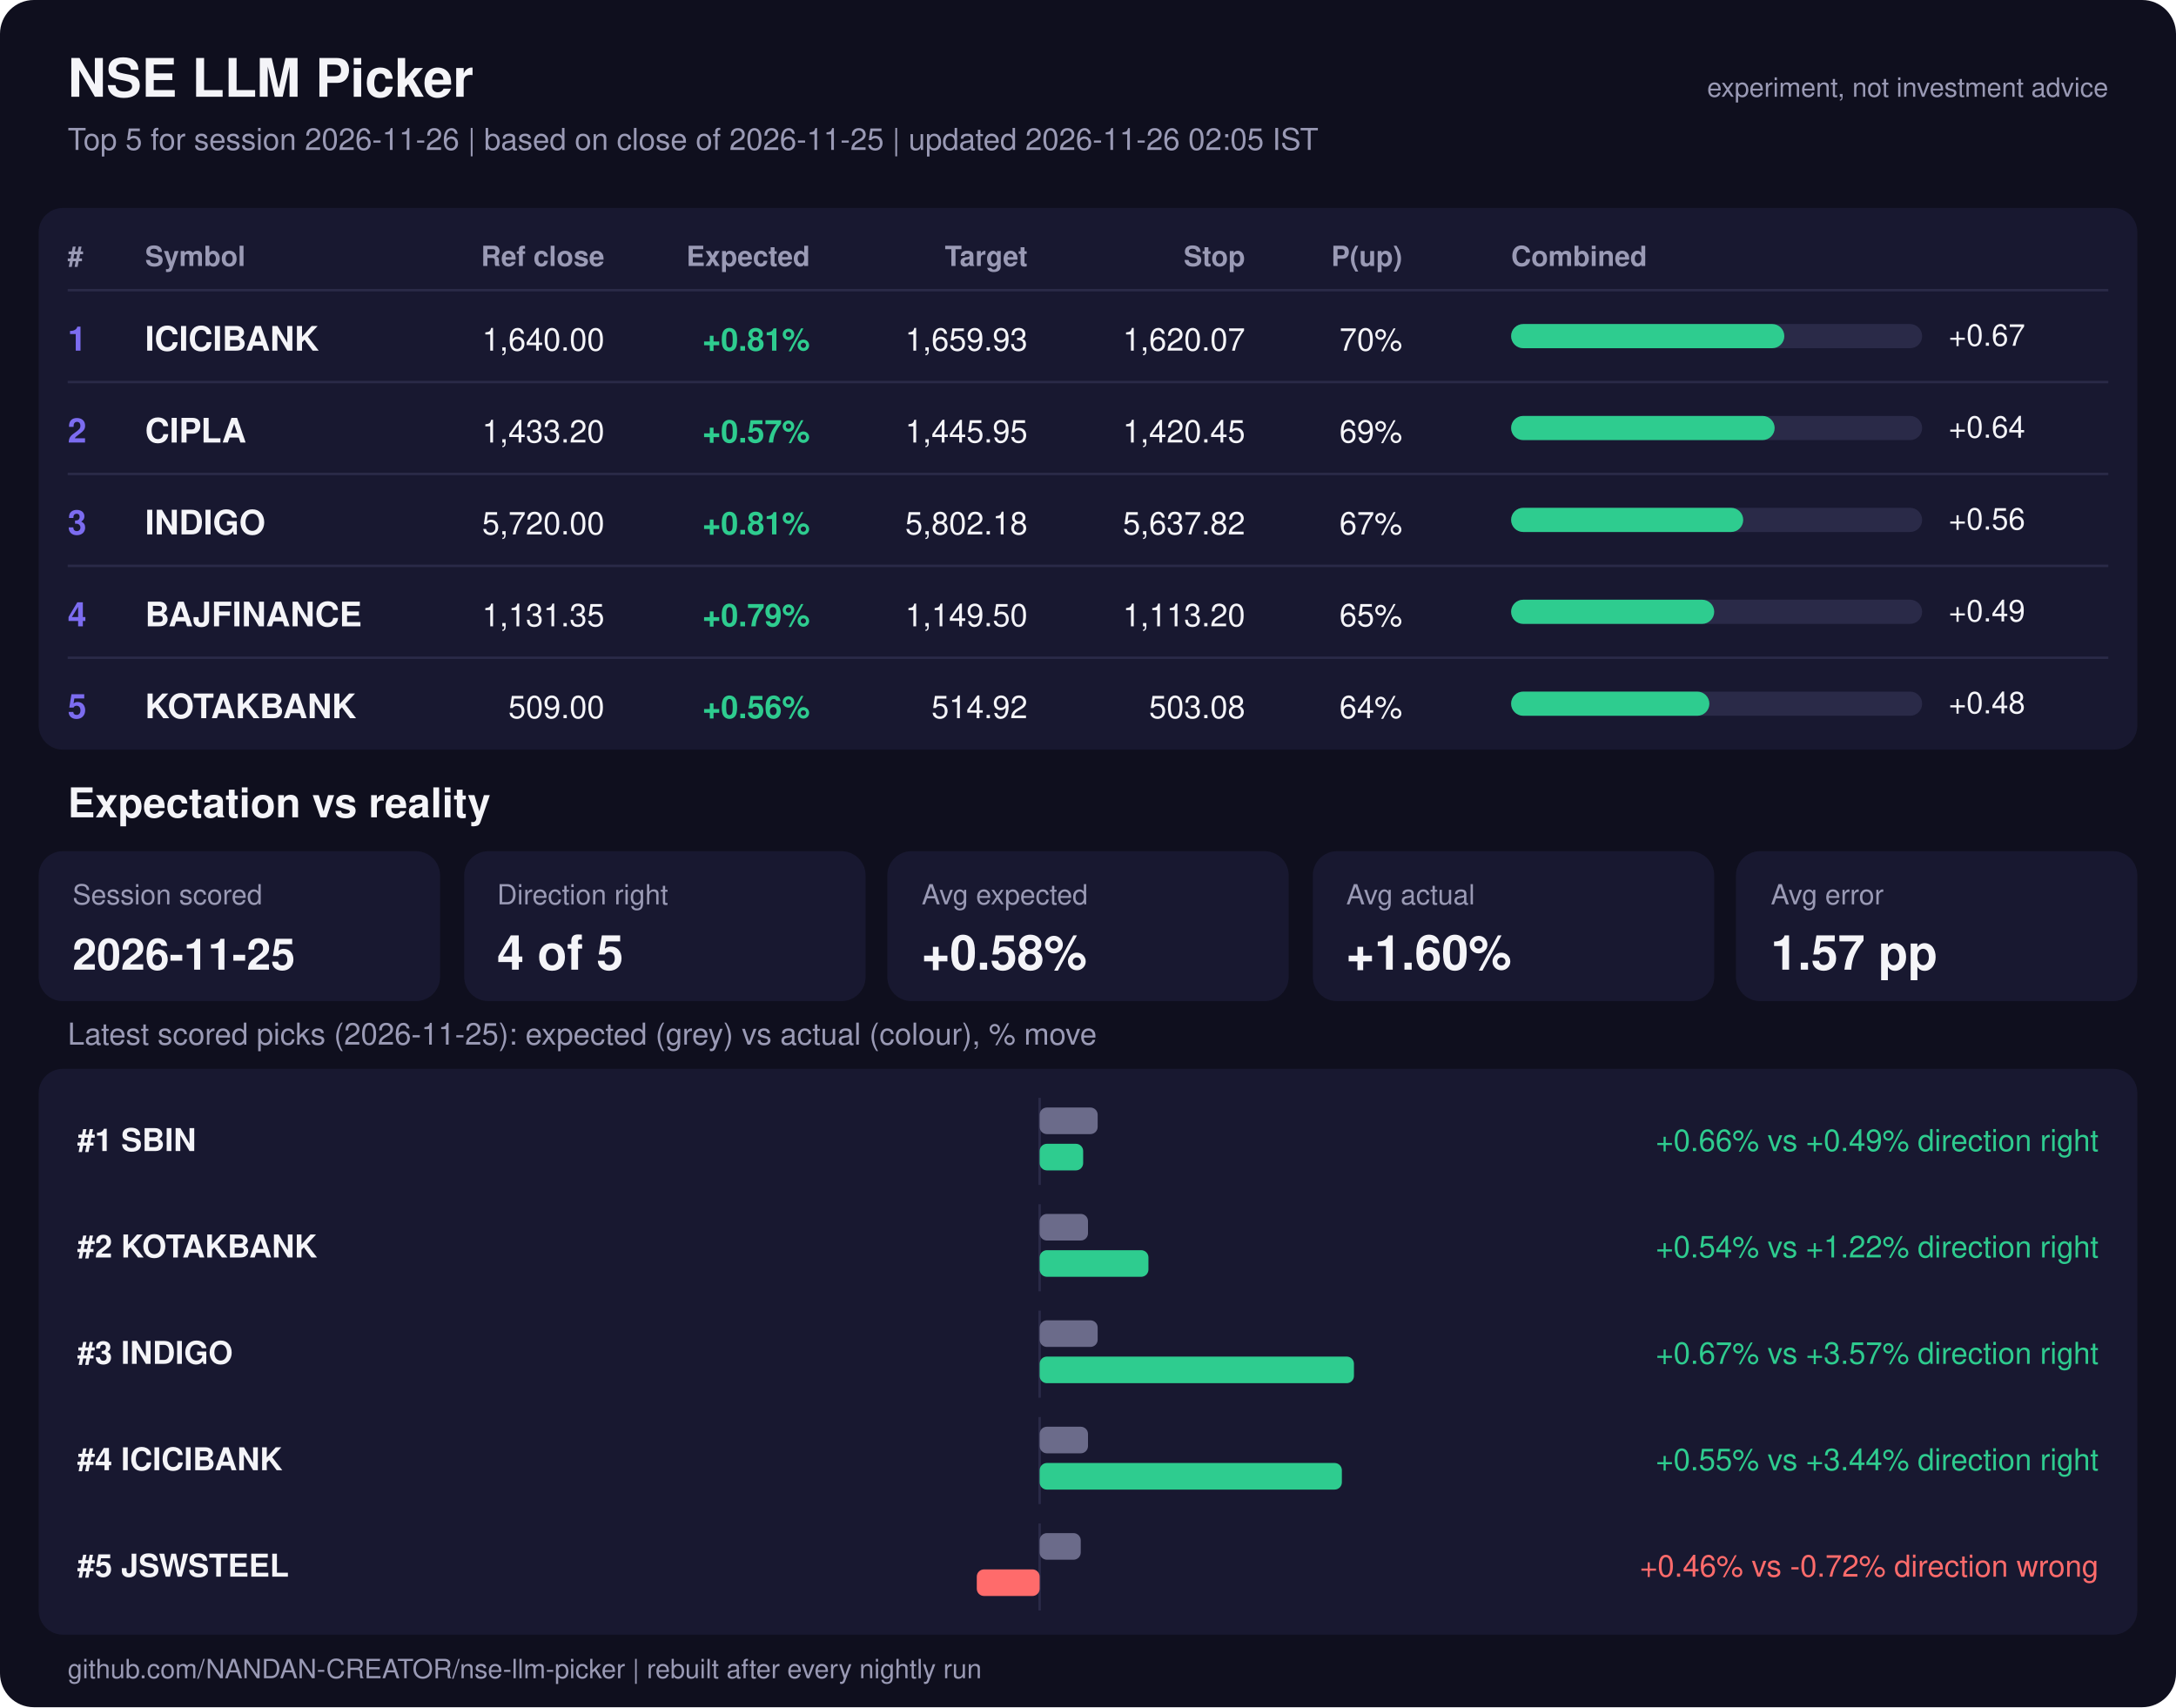
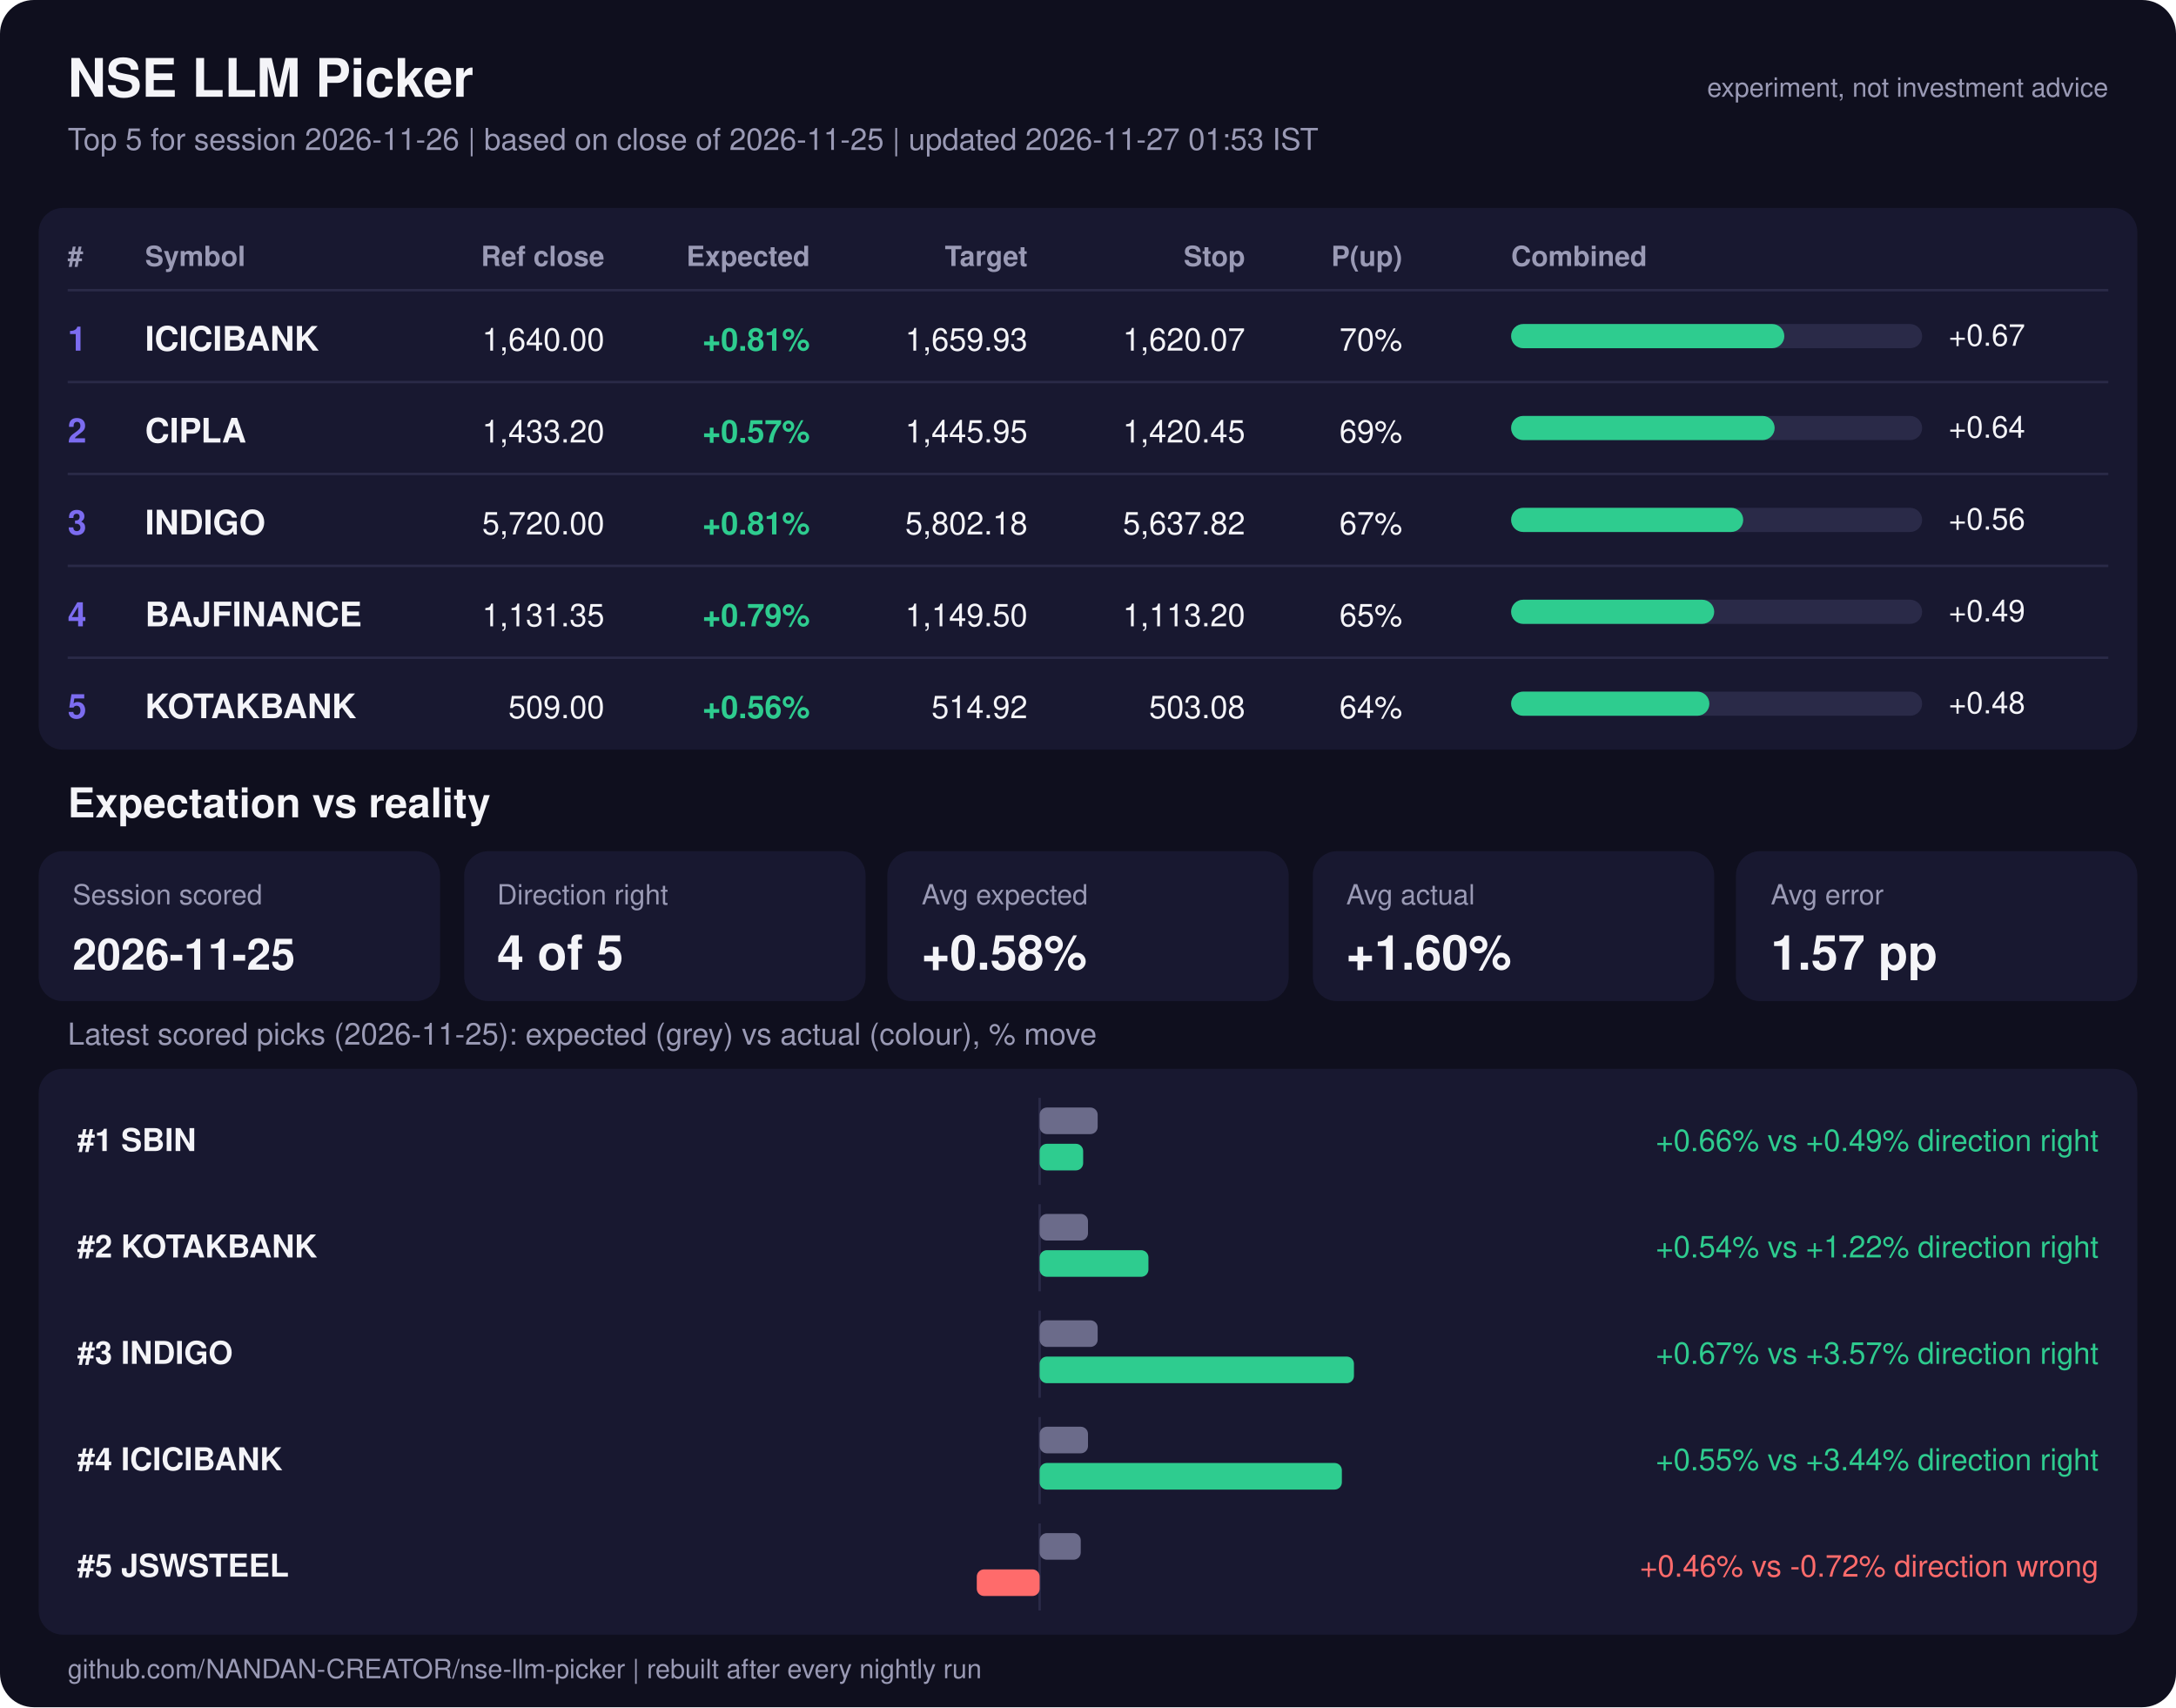
<svg xmlns="http://www.w3.org/2000/svg" viewBox="0 0 900 706" width="900" font-family="Segoe UI, Helvetica, Arial, sans-serif">
  <rect width="900" height="706" rx="14" fill="#0f0f1e" />
  <text x="28" y="40" font-size="22" fill="#f4f4f8" text-anchor="start" font-weight="bold">NSE LLM Picker</text>
-   <text x="28" y="62" font-size="12.5" fill="#9a9ab5" text-anchor="start" font-weight="normal">Top 5 for session 2026-11-26  |  based on close of 2026-11-25  |  updated 2026-11-26 02:05 IST</text>
+   <text x="28" y="62" font-size="12.5" fill="#9a9ab5" text-anchor="start" font-weight="normal">Top 5 for session 2026-11-26  |  based on close of 2026-11-25  |  updated 2026-11-27 01:53 IST</text>
  <text x="872" y="40" font-size="11" fill="#9a9ab5" text-anchor="end" font-weight="normal">experiment, not investment advice</text>
  <rect x="16" y="86" width="868" height="224" rx="10" fill="#181830" />
  <text x="28" y="110" font-size="11.5" fill="#9a9ab5" text-anchor="start" font-weight="bold">#</text>
  <text x="60" y="110" font-size="11.5" fill="#9a9ab5" text-anchor="start" font-weight="bold">Symbol</text>
  <text x="250" y="110" font-size="11.5" fill="#9a9ab5" text-anchor="end" font-weight="bold">Ref close</text>
  <text x="335" y="110" font-size="11.5" fill="#9a9ab5" text-anchor="end" font-weight="bold">Expected</text>
  <text x="425" y="110" font-size="11.5" fill="#9a9ab5" text-anchor="end" font-weight="bold">Target</text>
  <text x="515" y="110" font-size="11.5" fill="#9a9ab5" text-anchor="end" font-weight="bold">Stop</text>
  <text x="580" y="110" font-size="11.5" fill="#9a9ab5" text-anchor="end" font-weight="bold">P(up)</text>
  <text x="625" y="110" font-size="11.5" fill="#9a9ab5" text-anchor="start" font-weight="bold">Combined</text>
  <line x1="28" x2="872" y1="120" y2="120" stroke="#2a2a48" />
  <text x="28" y="145" font-size="14" fill="#7c6cf0" text-anchor="start" font-weight="bold">1</text>
  <text x="60" y="145" font-size="14" fill="#f4f4f8" text-anchor="start" font-weight="bold">ICICIBANK</text>
  <text x="250" y="145" font-size="13" fill="#f4f4f8" text-anchor="end" font-weight="normal">1,640.00</text>
  <text x="335" y="145" font-size="13" fill="#2ecc8f" text-anchor="end" font-weight="bold">+0.81%</text>
  <text x="425" y="145" font-size="13" fill="#f4f4f8" text-anchor="end" font-weight="normal">1,659.93</text>
  <text x="515" y="145" font-size="13" fill="#f4f4f8" text-anchor="end" font-weight="normal">1,620.07</text>
  <text x="580" y="145" font-size="13" fill="#f4f4f8" text-anchor="end" font-weight="normal">70%</text>
  <rect x="625" y="134" width="170" height="10" rx="5" fill="#2a2a48" />
  <rect x="625" y="134" width="113" height="10" rx="5" fill="#2ecc8f" />
  <text x="806" y="143" font-size="12.5" fill="#f4f4f8" text-anchor="start" font-weight="normal">+0.67</text>
  <line x1="28" x2="872" y1="158" y2="158" stroke="#2a2a48" />
  <text x="28" y="183" font-size="14" fill="#7c6cf0" text-anchor="start" font-weight="bold">2</text>
  <text x="60" y="183" font-size="14" fill="#f4f4f8" text-anchor="start" font-weight="bold">CIPLA</text>
  <text x="250" y="183" font-size="13" fill="#f4f4f8" text-anchor="end" font-weight="normal">1,433.20</text>
  <text x="335" y="183" font-size="13" fill="#2ecc8f" text-anchor="end" font-weight="bold">+0.57%</text>
  <text x="425" y="183" font-size="13" fill="#f4f4f8" text-anchor="end" font-weight="normal">1,445.95</text>
  <text x="515" y="183" font-size="13" fill="#f4f4f8" text-anchor="end" font-weight="normal">1,420.45</text>
  <text x="580" y="183" font-size="13" fill="#f4f4f8" text-anchor="end" font-weight="normal">69%</text>
  <rect x="625" y="172" width="170" height="10" rx="5" fill="#2a2a48" />
  <rect x="625" y="172" width="109" height="10" rx="5" fill="#2ecc8f" />
  <text x="806" y="181" font-size="12.5" fill="#f4f4f8" text-anchor="start" font-weight="normal">+0.64</text>
  <line x1="28" x2="872" y1="196" y2="196" stroke="#2a2a48" />
  <text x="28" y="221" font-size="14" fill="#7c6cf0" text-anchor="start" font-weight="bold">3</text>
  <text x="60" y="221" font-size="14" fill="#f4f4f8" text-anchor="start" font-weight="bold">INDIGO</text>
  <text x="250" y="221" font-size="13" fill="#f4f4f8" text-anchor="end" font-weight="normal">5,720.00</text>
  <text x="335" y="221" font-size="13" fill="#2ecc8f" text-anchor="end" font-weight="bold">+0.81%</text>
  <text x="425" y="221" font-size="13" fill="#f4f4f8" text-anchor="end" font-weight="normal">5,802.18</text>
  <text x="515" y="221" font-size="13" fill="#f4f4f8" text-anchor="end" font-weight="normal">5,637.82</text>
  <text x="580" y="221" font-size="13" fill="#f4f4f8" text-anchor="end" font-weight="normal">67%</text>
  <rect x="625" y="210" width="170" height="10" rx="5" fill="#2a2a48" />
  <rect x="625" y="210" width="96" height="10" rx="5" fill="#2ecc8f" />
  <text x="806" y="219" font-size="12.5" fill="#f4f4f8" text-anchor="start" font-weight="normal">+0.56</text>
  <line x1="28" x2="872" y1="234" y2="234" stroke="#2a2a48" />
  <text x="28" y="259" font-size="14" fill="#7c6cf0" text-anchor="start" font-weight="bold">4</text>
  <text x="60" y="259" font-size="14" fill="#f4f4f8" text-anchor="start" font-weight="bold">BAJFINANCE</text>
  <text x="250" y="259" font-size="13" fill="#f4f4f8" text-anchor="end" font-weight="normal">1,131.35</text>
  <text x="335" y="259" font-size="13" fill="#2ecc8f" text-anchor="end" font-weight="bold">+0.79%</text>
  <text x="425" y="259" font-size="13" fill="#f4f4f8" text-anchor="end" font-weight="normal">1,149.50</text>
  <text x="515" y="259" font-size="13" fill="#f4f4f8" text-anchor="end" font-weight="normal">1,113.20</text>
  <text x="580" y="259" font-size="13" fill="#f4f4f8" text-anchor="end" font-weight="normal">65%</text>
  <rect x="625" y="248" width="170" height="10" rx="5" fill="#2a2a48" />
  <rect x="625" y="248" width="84" height="10" rx="5" fill="#2ecc8f" />
  <text x="806" y="257" font-size="12.5" fill="#f4f4f8" text-anchor="start" font-weight="normal">+0.49</text>
  <line x1="28" x2="872" y1="272" y2="272" stroke="#2a2a48" />
  <text x="28" y="297" font-size="14" fill="#7c6cf0" text-anchor="start" font-weight="bold">5</text>
  <text x="60" y="297" font-size="14" fill="#f4f4f8" text-anchor="start" font-weight="bold">KOTAKBANK</text>
  <text x="250" y="297" font-size="13" fill="#f4f4f8" text-anchor="end" font-weight="normal">509.00</text>
  <text x="335" y="297" font-size="13" fill="#2ecc8f" text-anchor="end" font-weight="bold">+0.56%</text>
  <text x="425" y="297" font-size="13" fill="#f4f4f8" text-anchor="end" font-weight="normal">514.92</text>
  <text x="515" y="297" font-size="13" fill="#f4f4f8" text-anchor="end" font-weight="normal">503.08</text>
  <text x="580" y="297" font-size="13" fill="#f4f4f8" text-anchor="end" font-weight="normal">64%</text>
  <rect x="625" y="286" width="170" height="10" rx="5" fill="#2a2a48" />
  <rect x="625" y="286" width="82" height="10" rx="5" fill="#2ecc8f" />
  <text x="806" y="295" font-size="12.5" fill="#f4f4f8" text-anchor="start" font-weight="normal">+0.48</text>
  <text x="28" y="338" font-size="17" fill="#f4f4f8" text-anchor="start" font-weight="bold">Expectation vs reality</text>
  <rect x="16" y="352" width="166" height="62" rx="10" fill="#181830" />
  <text x="30.0" y="374" font-size="11.5" fill="#9a9ab5" text-anchor="start" font-weight="normal">Session scored</text>
  <text x="30.0" y="401" font-size="18" fill="#f4f4f8" text-anchor="start" font-weight="bold">2026-11-25</text>
  <rect x="192" y="352" width="166" height="62" rx="10" fill="#181830" />
  <text x="205.6" y="374" font-size="11.5" fill="#9a9ab5" text-anchor="start" font-weight="normal">Direction right</text>
  <text x="205.6" y="401" font-size="20" fill="#f4f4f8" text-anchor="start" font-weight="bold">4 of 5</text>
  <rect x="367" y="352" width="166" height="62" rx="10" fill="#181830" />
  <text x="381.2" y="374" font-size="11.5" fill="#9a9ab5" text-anchor="start" font-weight="normal">Avg expected</text>
  <text x="381.2" y="401" font-size="20" fill="#f4f4f8" text-anchor="start" font-weight="bold">+0.58%</text>
  <rect x="543" y="352" width="166" height="62" rx="10" fill="#181830" />
  <text x="556.8" y="374" font-size="11.5" fill="#9a9ab5" text-anchor="start" font-weight="normal">Avg actual</text>
  <text x="556.8" y="401" font-size="20" fill="#f4f4f8" text-anchor="start" font-weight="bold">+1.60%</text>
  <rect x="718" y="352" width="166" height="62" rx="10" fill="#181830" />
  <text x="732.4" y="374" font-size="11.5" fill="#9a9ab5" text-anchor="start" font-weight="normal">Avg error</text>
  <text x="732.4" y="401" font-size="20" fill="#f4f4f8" text-anchor="start" font-weight="bold">1.57 pp</text>
  <text x="28" y="432" font-size="12.5" fill="#9a9ab5" text-anchor="start" font-weight="normal">Latest scored picks (2026-11-25): expected (grey) vs actual (colour), % move</text>
  <rect x="16" y="442" width="868" height="234" rx="10" fill="#181830" />
  <text x="32" y="476" font-size="13" fill="#f4f4f8" text-anchor="start" font-weight="bold">#1  SBIN</text>
  <line x1="430" x2="430" y1="454" y2="490" stroke="#2a2a48" />
  <rect x="430" y="458" width="24" height="11" rx="3" fill="#6b6b8a" />
  <rect x="430" y="473" width="18" height="11" rx="3" fill="#2ecc8f" />
  <text x="868" y="476" font-size="12.5" fill="#2ecc8f" text-anchor="end" font-weight="normal">+0.66% vs +0.49%  direction right</text>
  <text x="32" y="520" font-size="13" fill="#f4f4f8" text-anchor="start" font-weight="bold">#2  KOTAKBANK</text>
  <line x1="430" x2="430" y1="498" y2="534" stroke="#2a2a48" />
  <rect x="430" y="502" width="20" height="11" rx="3" fill="#6b6b8a" />
  <rect x="430" y="517" width="45" height="11" rx="3" fill="#2ecc8f" />
  <text x="868" y="520" font-size="12.5" fill="#2ecc8f" text-anchor="end" font-weight="normal">+0.54% vs +1.22%  direction right</text>
  <text x="32" y="564" font-size="13" fill="#f4f4f8" text-anchor="start" font-weight="bold">#3  INDIGO</text>
  <line x1="430" x2="430" y1="542" y2="578" stroke="#2a2a48" />
  <rect x="430" y="546" width="24" height="11" rx="3" fill="#6b6b8a" />
  <rect x="430" y="561" width="130" height="11" rx="3" fill="#2ecc8f" />
  <text x="868" y="564" font-size="12.5" fill="#2ecc8f" text-anchor="end" font-weight="normal">+0.67% vs +3.57%  direction right</text>
  <text x="32" y="608" font-size="13" fill="#f4f4f8" text-anchor="start" font-weight="bold">#4  ICICIBANK</text>
  <line x1="430" x2="430" y1="586" y2="622" stroke="#2a2a48" />
  <rect x="430" y="590" width="20" height="11" rx="3" fill="#6b6b8a" />
  <rect x="430" y="605" width="125" height="11" rx="3" fill="#2ecc8f" />
  <text x="868" y="608" font-size="12.5" fill="#2ecc8f" text-anchor="end" font-weight="normal">+0.55% vs +3.44%  direction right</text>
  <text x="32" y="652" font-size="13" fill="#f4f4f8" text-anchor="start" font-weight="bold">#5  JSWSTEEL</text>
  <line x1="430" x2="430" y1="630" y2="666" stroke="#2a2a48" />
  <rect x="430" y="634" width="17" height="11" rx="3" fill="#6b6b8a" />
  <rect x="404" y="649" width="26" height="11" rx="3" fill="#ff6b6b" />
  <text x="868" y="652" font-size="12.5" fill="#ff6b6b" text-anchor="end" font-weight="normal">+0.46% vs -0.72%  direction wrong</text>
  <text x="28" y="694" font-size="11" fill="#9a9ab5" text-anchor="start" font-weight="normal">github.com/NANDAN-CREATOR/nse-llm-picker  |  rebuilt after every nightly run</text>
</svg>
